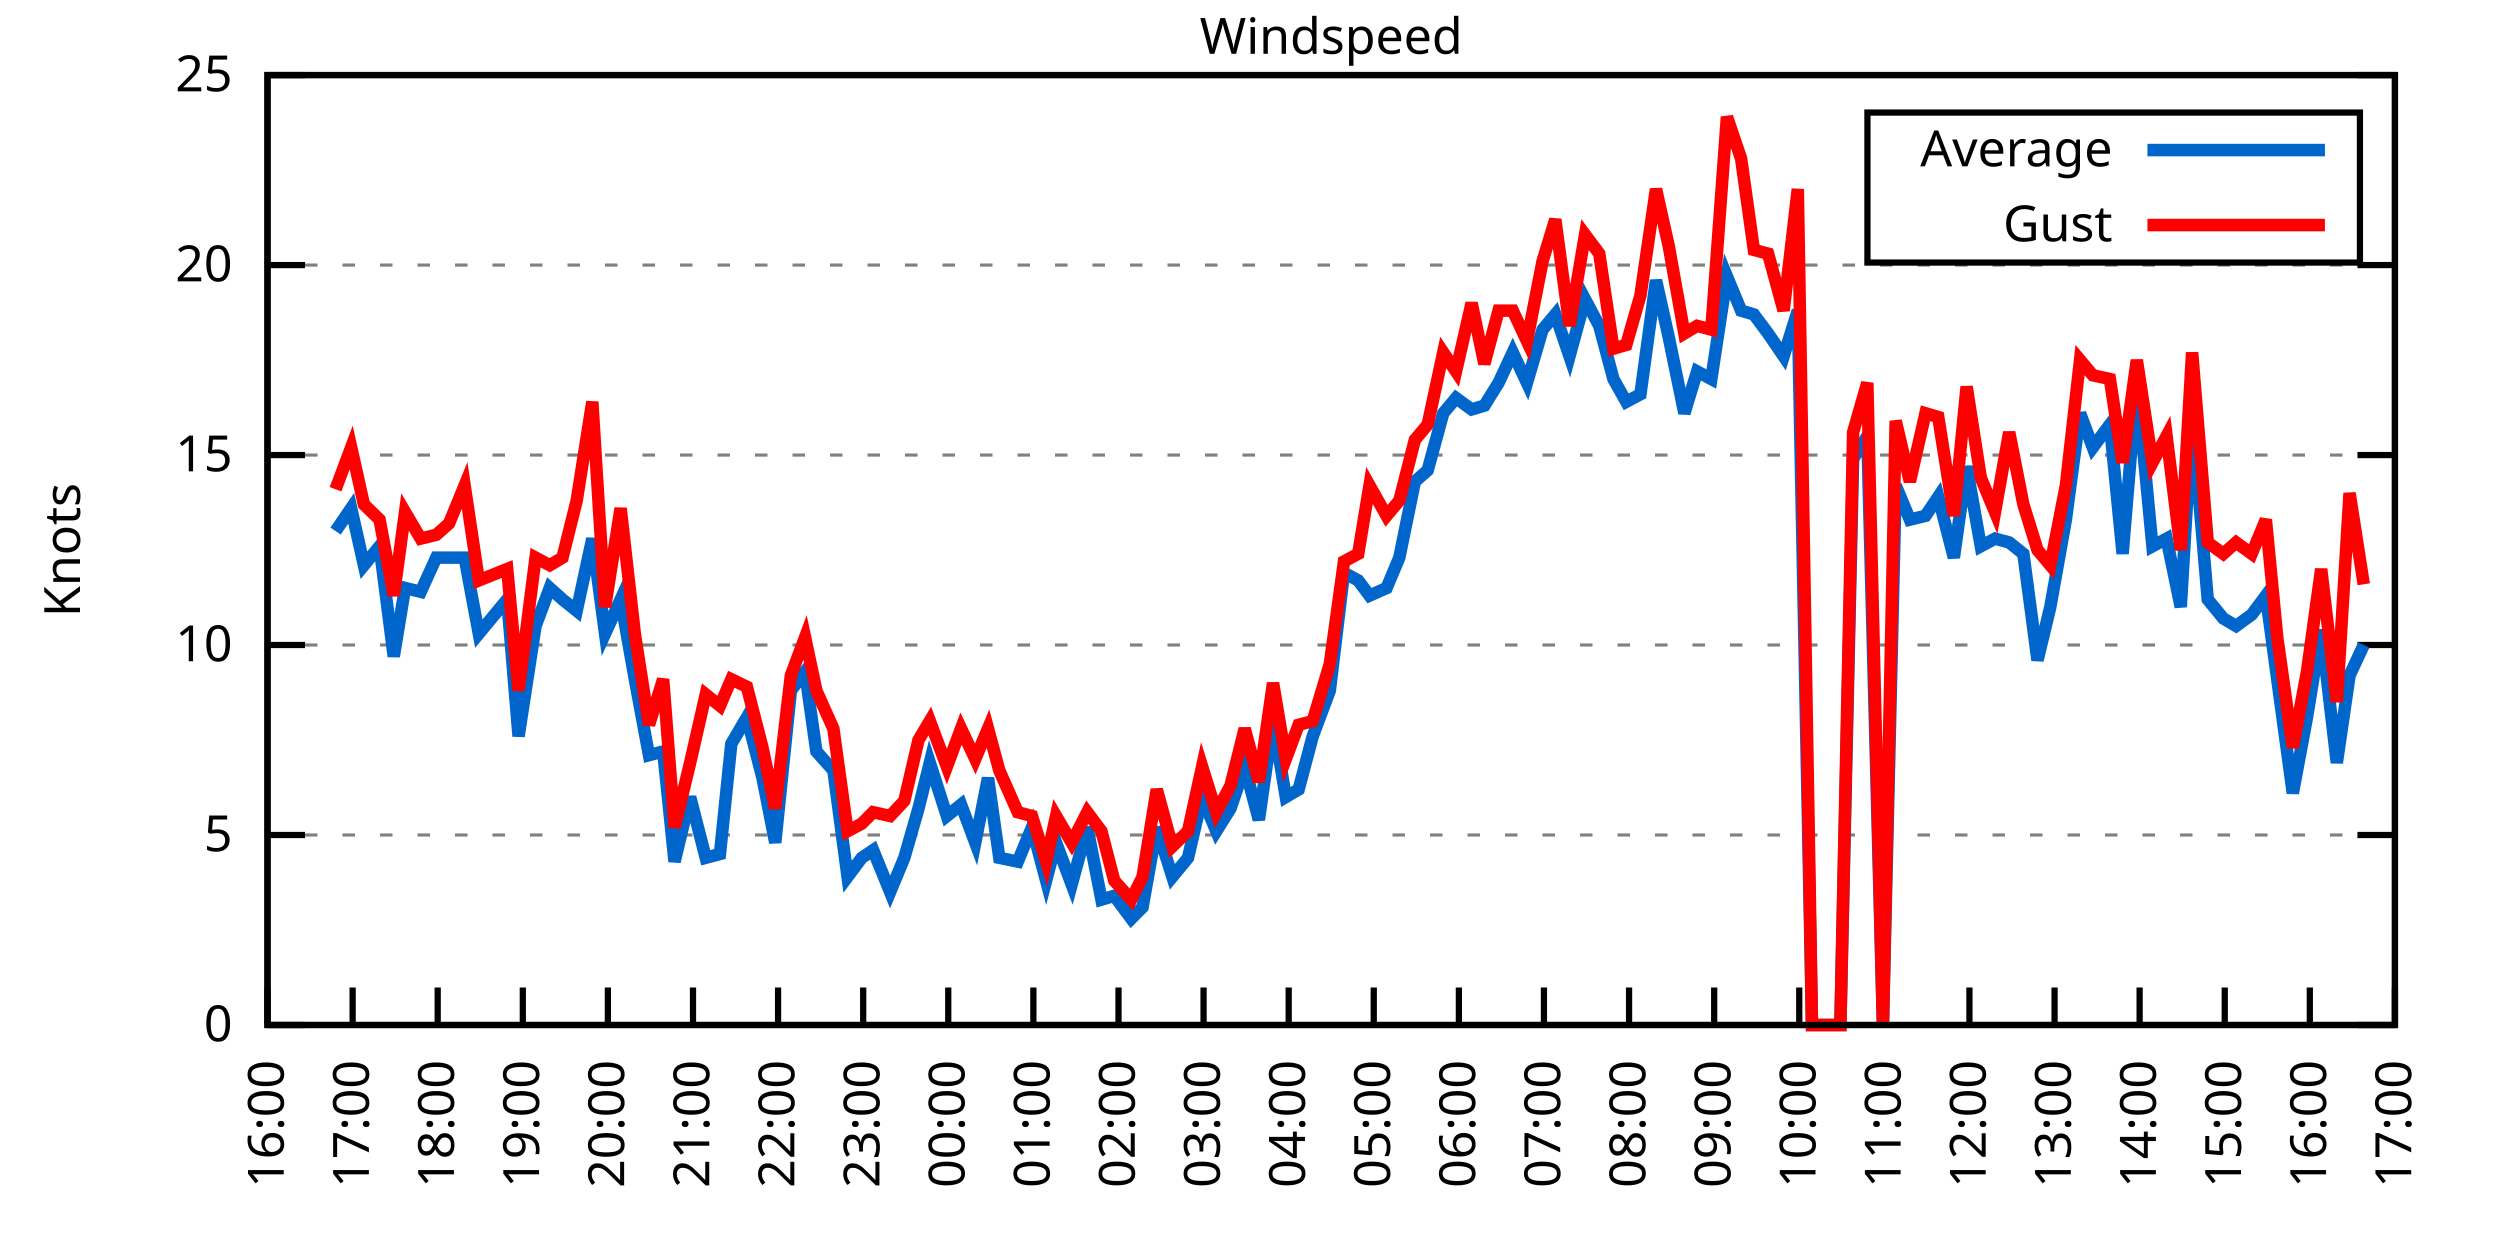
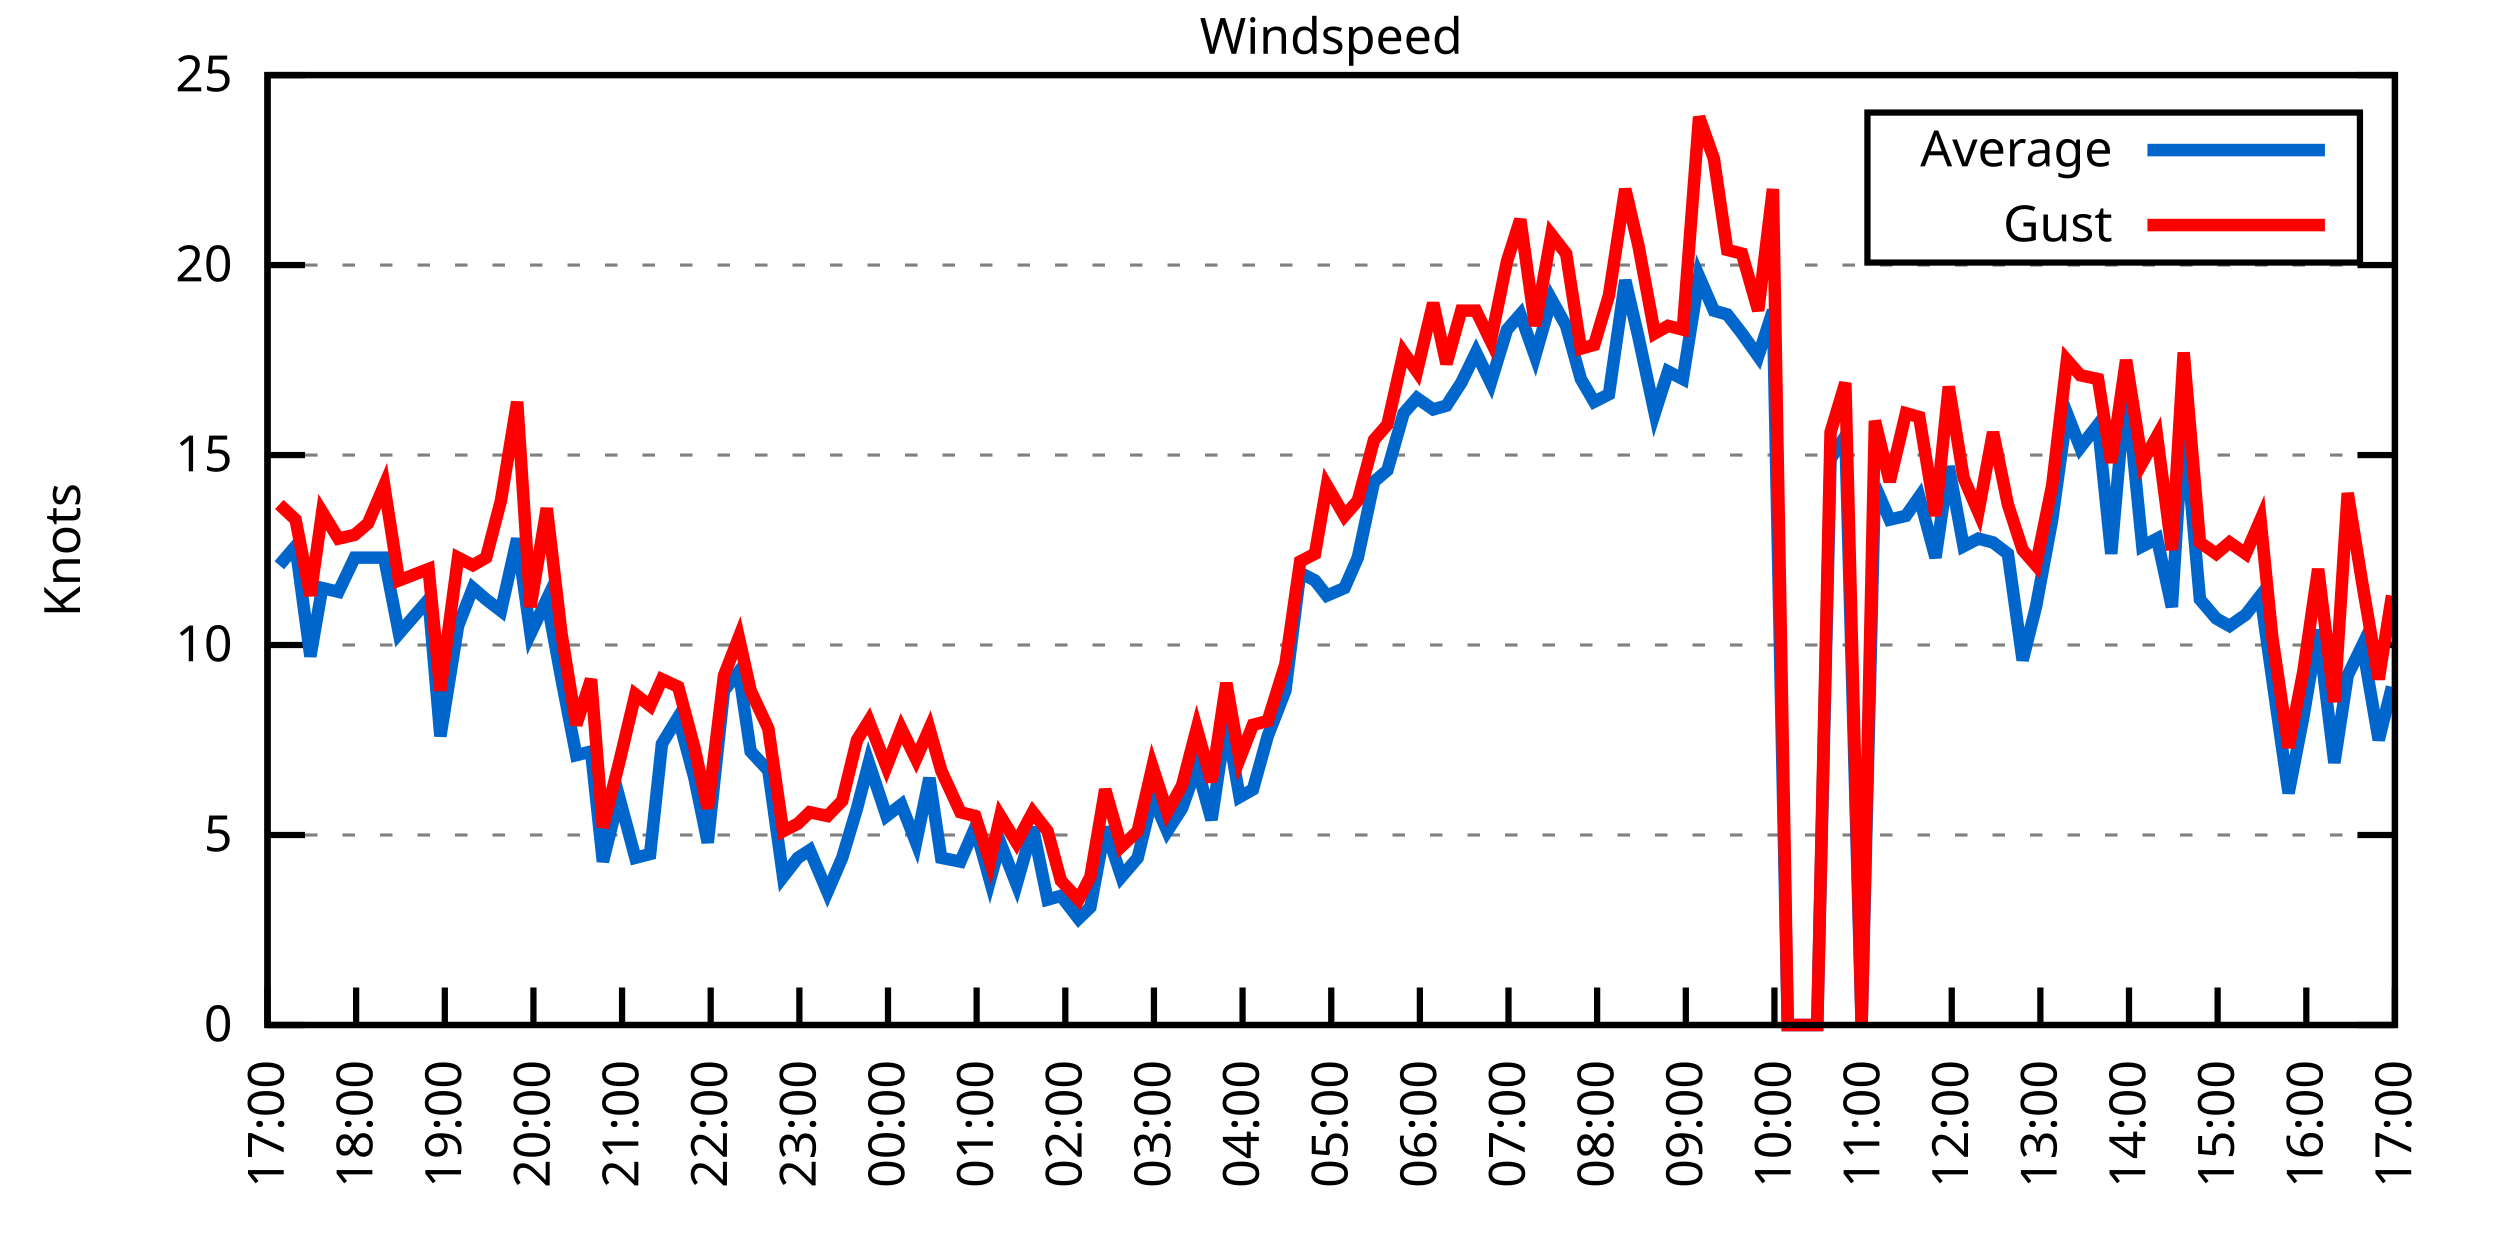
<svg xmlns="http://www.w3.org/2000/svg" xmlns:xlink="http://www.w3.org/1999/xlink" width="400" height="200" viewBox="0 0 400 200">
  <g id="gnuplot_canvas">
    <rect x="0" y="0" width="400" height="200" fill="none" />
    <defs>
      <circle id="gpDot" r="0.5" stroke-width="0.5" stroke="currentColor" />
      <path id="gpPt0" stroke-width="0.333" stroke="currentColor" d="M-1,0 h2 M0,-1 v2" />
      <path id="gpPt1" stroke-width="0.333" stroke="currentColor" d="M-1,-1 L1,1 M1,-1 L-1,1" />
      <path id="gpPt2" stroke-width="0.333" stroke="currentColor" d="M-1,0 L1,0 M0,-1 L0,1 M-1,-1 L1,1 M-1,1 L1,-1" />
      <rect id="gpPt3" stroke-width="0.333" stroke="currentColor" x="-1" y="-1" width="2" height="2" />
      <rect id="gpPt4" stroke-width="0.333" stroke="currentColor" fill="currentColor" x="-1" y="-1" width="2" height="2" />
      <circle id="gpPt5" stroke-width="0.333" stroke="currentColor" cx="0" cy="0" r="1" />
      <use xlink:href="#gpPt5" id="gpPt6" fill="currentColor" stroke="none" />
      <path id="gpPt7" stroke-width="0.333" stroke="currentColor" d="M0,-1.33 L-1.33,0.67 L1.33,0.67 z" />
      <use xlink:href="#gpPt7" id="gpPt8" fill="currentColor" stroke="none" />
      <use xlink:href="#gpPt7" id="gpPt9" stroke="currentColor" transform="rotate(180)" />
      <use xlink:href="#gpPt9" id="gpPt10" fill="currentColor" stroke="none" />
      <use xlink:href="#gpPt3" id="gpPt11" stroke="currentColor" transform="rotate(45)" />
      <use xlink:href="#gpPt11" id="gpPt12" fill="currentColor" stroke="none" />
      <path id="gpPt13" stroke-width="0.333" stroke="currentColor" d="M0,1.330 L1.265,0.411 L0.782,-1.067 L-0.782,-1.076 L-1.265,0.411 z" />
      <use xlink:href="#gpPt13" id="gpPt14" fill="currentColor" stroke="none" />
      <filter id="textbox" filterUnits="objectBoundingBox" x="0" y="0" height="1" width="1">
        <feFlood flood-color="white" flood-opacity="1" result="bgnd" />
        <feComposite in="SourceGraphic" in2="bgnd" operator="atop" />
      </filter>
      <filter id="greybox" filterUnits="objectBoundingBox" x="0" y="0" height="1" width="1">
        <feFlood flood-color="lightgrey" flood-opacity="1" result="grey" />
        <feComposite in="SourceGraphic" in2="grey" operator="atop" />
      </filter>
    </defs>
    <g fill="none" color="white" stroke="currentColor" stroke-width="1.00" stroke-linecap="butt" stroke-linejoin="miter">
</g>
    <g fill="none" color="black" stroke="currentColor" stroke-width="1.00" stroke-linecap="butt" stroke-linejoin="miter">
      <g stroke="none" shape-rendering="crispEdges">
        <polygon fill="rgb(255, 255, 255)" points="42.80,164.00 383.18,164.00 383.18,12.02 42.80,12.02 " />
      </g>
    </g>
    <g fill="none" color="black" stroke="currentColor" stroke-width="1.00" stroke-linecap="butt" stroke-linejoin="miter">
</g>
    <g fill="none" color="black" stroke="black" stroke-width="0.50" stroke-linecap="butt" stroke-linejoin="miter">
</g>
    <g fill="none" color="gray" stroke="currentColor" stroke-width="0.50" stroke-linecap="butt" stroke-linejoin="miter">
      <path stroke="gray" stroke-dasharray="2,4" class="gridline" d="M42.80,164.00 L383.19,164.00  " />
    </g>
    <g fill="none" color="gray" stroke="gray" stroke-width="1.00" stroke-linecap="butt" stroke-linejoin="miter">
</g>
    <g fill="none" color="black" stroke="currentColor" stroke-width="1.00" stroke-linecap="butt" stroke-linejoin="miter">
      <path stroke="black" d="M42.80,164.00 L48.80,164.00 M383.19,164.00 L377.19,164.00  " />
      <g transform="translate(37.20,166.60)" stroke="none" fill="black" font-family="Sans" font-size="8.00" text-anchor="end">
        <text>
          <tspan font-family="Sans"> 0</tspan>
        </text>
      </g>
    </g>
    <g fill="none" color="black" stroke="currentColor" stroke-width="1.00" stroke-linecap="butt" stroke-linejoin="miter">
</g>
    <g fill="none" color="black" stroke="black" stroke-width="0.50" stroke-linecap="butt" stroke-linejoin="miter">
</g>
    <g fill="none" color="gray" stroke="currentColor" stroke-width="0.50" stroke-linecap="butt" stroke-linejoin="miter">
      <path stroke="gray" stroke-dasharray="2,4" class="gridline" d="M42.80,133.60 L383.19,133.60  " />
    </g>
    <g fill="none" color="gray" stroke="gray" stroke-width="1.00" stroke-linecap="butt" stroke-linejoin="miter">
</g>
    <g fill="none" color="black" stroke="currentColor" stroke-width="1.00" stroke-linecap="butt" stroke-linejoin="miter">
      <path stroke="black" d="M42.80,133.60 L48.80,133.60 M383.19,133.60 L377.19,133.60  " />
      <g transform="translate(37.20,136.20)" stroke="none" fill="black" font-family="Sans" font-size="8.00" text-anchor="end">
        <text>
          <tspan font-family="Sans"> 5</tspan>
        </text>
      </g>
    </g>
    <g fill="none" color="black" stroke="currentColor" stroke-width="1.00" stroke-linecap="butt" stroke-linejoin="miter">
</g>
    <g fill="none" color="black" stroke="black" stroke-width="0.50" stroke-linecap="butt" stroke-linejoin="miter">
</g>
    <g fill="none" color="gray" stroke="currentColor" stroke-width="0.50" stroke-linecap="butt" stroke-linejoin="miter">
      <path stroke="gray" stroke-dasharray="2,4" class="gridline" d="M42.80,103.20 L383.19,103.20  " />
    </g>
    <g fill="none" color="gray" stroke="gray" stroke-width="1.00" stroke-linecap="butt" stroke-linejoin="miter">
</g>
    <g fill="none" color="black" stroke="currentColor" stroke-width="1.00" stroke-linecap="butt" stroke-linejoin="miter">
      <path stroke="black" d="M42.80,103.20 L48.80,103.20 M383.19,103.20 L377.19,103.20  " />
      <g transform="translate(37.20,105.80)" stroke="none" fill="black" font-family="Sans" font-size="8.00" text-anchor="end">
        <text>
          <tspan font-family="Sans"> 10</tspan>
        </text>
      </g>
    </g>
    <g fill="none" color="black" stroke="currentColor" stroke-width="1.00" stroke-linecap="butt" stroke-linejoin="miter">
</g>
    <g fill="none" color="black" stroke="black" stroke-width="0.50" stroke-linecap="butt" stroke-linejoin="miter">
</g>
    <g fill="none" color="gray" stroke="currentColor" stroke-width="0.50" stroke-linecap="butt" stroke-linejoin="miter">
      <path stroke="gray" stroke-dasharray="2,4" class="gridline" d="M42.80,72.81 L383.19,72.81  " />
    </g>
    <g fill="none" color="gray" stroke="gray" stroke-width="1.00" stroke-linecap="butt" stroke-linejoin="miter">
</g>
    <g fill="none" color="black" stroke="currentColor" stroke-width="1.00" stroke-linecap="butt" stroke-linejoin="miter">
      <path stroke="black" d="M42.80,72.81 L48.80,72.81 M383.19,72.81 L377.19,72.81  " />
      <g transform="translate(37.20,75.41)" stroke="none" fill="black" font-family="Sans" font-size="8.00" text-anchor="end">
        <text>
          <tspan font-family="Sans"> 15</tspan>
        </text>
      </g>
    </g>
    <g fill="none" color="black" stroke="currentColor" stroke-width="1.00" stroke-linecap="butt" stroke-linejoin="miter">
</g>
    <g fill="none" color="black" stroke="black" stroke-width="0.50" stroke-linecap="butt" stroke-linejoin="miter">
</g>
    <g fill="none" color="gray" stroke="currentColor" stroke-width="0.50" stroke-linecap="butt" stroke-linejoin="miter">
      <path stroke="gray" stroke-dasharray="2,4" class="gridline" d="M42.80,42.41 L383.19,42.41  " />
    </g>
    <g fill="none" color="gray" stroke="gray" stroke-width="1.00" stroke-linecap="butt" stroke-linejoin="miter">
</g>
    <g fill="none" color="black" stroke="currentColor" stroke-width="1.00" stroke-linecap="butt" stroke-linejoin="miter">
      <path stroke="black" d="M42.80,42.41 L48.80,42.41 M383.19,42.41 L377.19,42.41  " />
      <g transform="translate(37.20,45.01)" stroke="none" fill="black" font-family="Sans" font-size="8.00" text-anchor="end">
        <text>
          <tspan font-family="Sans"> 20</tspan>
        </text>
      </g>
    </g>
    <g fill="none" color="black" stroke="currentColor" stroke-width="1.00" stroke-linecap="butt" stroke-linejoin="miter">
</g>
    <g fill="none" color="black" stroke="black" stroke-width="0.50" stroke-linecap="butt" stroke-linejoin="miter">
</g>
    <g fill="none" color="gray" stroke="currentColor" stroke-width="0.50" stroke-linecap="butt" stroke-linejoin="miter">
      <path stroke="gray" stroke-dasharray="2,4" class="gridline" d="M42.80,12.01 L383.19,12.01  " />
    </g>
    <g fill="none" color="gray" stroke="gray" stroke-width="1.00" stroke-linecap="butt" stroke-linejoin="miter">
</g>
    <g fill="none" color="black" stroke="currentColor" stroke-width="1.00" stroke-linecap="butt" stroke-linejoin="miter">
      <path stroke="black" d="M42.80,12.01 L48.80,12.01 M383.19,12.01 L377.19,12.01  " />
      <g transform="translate(37.20,14.61)" stroke="none" fill="black" font-family="Sans" font-size="8.00" text-anchor="end">
        <text>
          <tspan font-family="Sans"> 25</tspan>
        </text>
      </g>
    </g>
    <g fill="none" color="black" stroke="currentColor" stroke-width="1.00" stroke-linecap="butt" stroke-linejoin="miter">
      <path stroke="black" d="M42.80,164.00 L42.80,158.00  " />
      <g transform="translate(45.40,169.60) rotate(270.00)" stroke="none" fill="black" font-family="Sans" font-size="8.00" text-anchor="end">
        <text>
-           <tspan font-family="Sans">16:00</tspan>
-         </text>
-       </g>
-     </g>
-     <g fill="none" color="black" stroke="currentColor" stroke-width="1.00" stroke-linecap="butt" stroke-linejoin="miter">
-       <path stroke="black" d="M56.42,164.00 L56.42,158.00  " />
-       <g transform="translate(59.02,169.60) rotate(270.00)" stroke="none" fill="black" font-family="Sans" font-size="8.00" text-anchor="end">
-         <text>
          <tspan font-family="Sans">17:00</tspan>
        </text>
      </g>
    </g>
    <g fill="none" color="black" stroke="currentColor" stroke-width="1.00" stroke-linecap="butt" stroke-linejoin="miter">
-       <path stroke="black" d="M70.03,164.00 L70.03,158.00  " />
-       <g transform="translate(72.63,169.60) rotate(270.00)" stroke="none" fill="black" font-family="Sans" font-size="8.00" text-anchor="end">
+       <path stroke="black" d="M56.98,164.00 L56.98,158.00  " />
+       <g transform="translate(59.58,169.60) rotate(270.00)" stroke="none" fill="black" font-family="Sans" font-size="8.00" text-anchor="end">
        <text>
          <tspan font-family="Sans">18:00</tspan>
        </text>
      </g>
    </g>
    <g fill="none" color="black" stroke="currentColor" stroke-width="1.00" stroke-linecap="butt" stroke-linejoin="miter">
-       <path stroke="black" d="M83.65,164.00 L83.65,158.00  " />
-       <g transform="translate(86.25,169.60) rotate(270.00)" stroke="none" fill="black" font-family="Sans" font-size="8.00" text-anchor="end">
+       <path stroke="black" d="M71.17,164.00 L71.17,158.00  " />
+       <g transform="translate(73.77,169.60) rotate(270.00)" stroke="none" fill="black" font-family="Sans" font-size="8.00" text-anchor="end">
        <text>
          <tspan font-family="Sans">19:00</tspan>
        </text>
      </g>
    </g>
    <g fill="none" color="black" stroke="currentColor" stroke-width="1.00" stroke-linecap="butt" stroke-linejoin="miter">
-       <path stroke="black" d="M97.26,164.00 L97.26,158.00  " />
-       <g transform="translate(99.86,169.60) rotate(270.00)" stroke="none" fill="black" font-family="Sans" font-size="8.00" text-anchor="end">
+       <path stroke="black" d="M85.35,164.00 L85.35,158.00  " />
+       <g transform="translate(87.95,169.60) rotate(270.00)" stroke="none" fill="black" font-family="Sans" font-size="8.00" text-anchor="end">
        <text>
          <tspan font-family="Sans">20:00</tspan>
        </text>
      </g>
    </g>
    <g fill="none" color="black" stroke="currentColor" stroke-width="1.00" stroke-linecap="butt" stroke-linejoin="miter">
-       <path stroke="black" d="M110.88,164.00 L110.88,158.00  " />
-       <g transform="translate(113.48,169.60) rotate(270.00)" stroke="none" fill="black" font-family="Sans" font-size="8.00" text-anchor="end">
+       <path stroke="black" d="M99.53,164.00 L99.53,158.00  " />
+       <g transform="translate(102.13,169.60) rotate(270.00)" stroke="none" fill="black" font-family="Sans" font-size="8.00" text-anchor="end">
        <text>
          <tspan font-family="Sans">21:00</tspan>
        </text>
      </g>
    </g>
    <g fill="none" color="black" stroke="currentColor" stroke-width="1.00" stroke-linecap="butt" stroke-linejoin="miter">
-       <path stroke="black" d="M124.49,164.00 L124.49,158.00  " />
-       <g transform="translate(127.09,169.60) rotate(270.00)" stroke="none" fill="black" font-family="Sans" font-size="8.00" text-anchor="end">
+       <path stroke="black" d="M113.71,164.00 L113.71,158.00  " />
+       <g transform="translate(116.31,169.60) rotate(270.00)" stroke="none" fill="black" font-family="Sans" font-size="8.00" text-anchor="end">
        <text>
          <tspan font-family="Sans">22:00</tspan>
        </text>
      </g>
    </g>
    <g fill="none" color="black" stroke="currentColor" stroke-width="1.00" stroke-linecap="butt" stroke-linejoin="miter">
-       <path stroke="black" d="M138.11,164.00 L138.11,158.00  " />
-       <g transform="translate(140.71,169.60) rotate(270.00)" stroke="none" fill="black" font-family="Sans" font-size="8.00" text-anchor="end">
+       <path stroke="black" d="M127.90,164.00 L127.90,158.00  " />
+       <g transform="translate(130.50,169.60) rotate(270.00)" stroke="none" fill="black" font-family="Sans" font-size="8.00" text-anchor="end">
        <text>
          <tspan font-family="Sans">23:00</tspan>
        </text>
      </g>
    </g>
    <g fill="none" color="black" stroke="currentColor" stroke-width="1.00" stroke-linecap="butt" stroke-linejoin="miter">
-       <path stroke="black" d="M151.72,164.00 L151.72,158.00  " />
-       <g transform="translate(154.32,169.60) rotate(270.00)" stroke="none" fill="black" font-family="Sans" font-size="8.00" text-anchor="end">
+       <path stroke="black" d="M142.08,164.00 L142.08,158.00  " />
+       <g transform="translate(144.68,169.60) rotate(270.00)" stroke="none" fill="black" font-family="Sans" font-size="8.00" text-anchor="end">
        <text>
          <tspan font-family="Sans">00:00</tspan>
        </text>
      </g>
    </g>
    <g fill="none" color="black" stroke="currentColor" stroke-width="1.00" stroke-linecap="butt" stroke-linejoin="miter">
-       <path stroke="black" d="M165.34,164.00 L165.34,158.00  " />
-       <g transform="translate(167.94,169.60) rotate(270.00)" stroke="none" fill="black" font-family="Sans" font-size="8.00" text-anchor="end">
+       <path stroke="black" d="M156.26,164.00 L156.26,158.00  " />
+       <g transform="translate(158.86,169.60) rotate(270.00)" stroke="none" fill="black" font-family="Sans" font-size="8.00" text-anchor="end">
        <text>
          <tspan font-family="Sans">01:00</tspan>
        </text>
      </g>
    </g>
    <g fill="none" color="black" stroke="currentColor" stroke-width="1.00" stroke-linecap="butt" stroke-linejoin="miter">
-       <path stroke="black" d="M178.96,164.00 L178.96,158.00  " />
-       <g transform="translate(181.56,169.60) rotate(270.00)" stroke="none" fill="black" font-family="Sans" font-size="8.00" text-anchor="end">
+       <path stroke="black" d="M170.45,164.00 L170.45,158.00  " />
+       <g transform="translate(173.05,169.60) rotate(270.00)" stroke="none" fill="black" font-family="Sans" font-size="8.00" text-anchor="end">
        <text>
          <tspan font-family="Sans">02:00</tspan>
        </text>
      </g>
    </g>
    <g fill="none" color="black" stroke="currentColor" stroke-width="1.00" stroke-linecap="butt" stroke-linejoin="miter">
-       <path stroke="black" d="M192.57,164.00 L192.57,158.00  " />
-       <g transform="translate(195.17,169.60) rotate(270.00)" stroke="none" fill="black" font-family="Sans" font-size="8.00" text-anchor="end">
+       <path stroke="black" d="M184.63,164.00 L184.63,158.00  " />
+       <g transform="translate(187.23,169.60) rotate(270.00)" stroke="none" fill="black" font-family="Sans" font-size="8.00" text-anchor="end">
        <text>
          <tspan font-family="Sans">03:00</tspan>
        </text>
      </g>
    </g>
    <g fill="none" color="black" stroke="currentColor" stroke-width="1.00" stroke-linecap="butt" stroke-linejoin="miter">
-       <path stroke="black" d="M206.19,164.00 L206.19,158.00  " />
-       <g transform="translate(208.79,169.60) rotate(270.00)" stroke="none" fill="black" font-family="Sans" font-size="8.00" text-anchor="end">
+       <path stroke="black" d="M198.81,164.00 L198.81,158.00  " />
+       <g transform="translate(201.41,169.60) rotate(270.00)" stroke="none" fill="black" font-family="Sans" font-size="8.00" text-anchor="end">
        <text>
          <tspan font-family="Sans">04:00</tspan>
        </text>
      </g>
    </g>
    <g fill="none" color="black" stroke="currentColor" stroke-width="1.00" stroke-linecap="butt" stroke-linejoin="miter">
-       <path stroke="black" d="M219.80,164.00 L219.80,158.00  " />
-       <g transform="translate(222.40,169.60) rotate(270.00)" stroke="none" fill="black" font-family="Sans" font-size="8.00" text-anchor="end">
+       <path stroke="black" d="M213.00,164.00 L213.00,158.00  " />
+       <g transform="translate(215.60,169.60) rotate(270.00)" stroke="none" fill="black" font-family="Sans" font-size="8.00" text-anchor="end">
        <text>
          <tspan font-family="Sans">05:00</tspan>
        </text>
      </g>
    </g>
    <g fill="none" color="black" stroke="currentColor" stroke-width="1.00" stroke-linecap="butt" stroke-linejoin="miter">
-       <path stroke="black" d="M233.42,164.00 L233.42,158.00  " />
-       <g transform="translate(236.02,169.60) rotate(270.00)" stroke="none" fill="black" font-family="Sans" font-size="8.00" text-anchor="end">
+       <path stroke="black" d="M227.18,164.00 L227.18,158.00  " />
+       <g transform="translate(229.78,169.60) rotate(270.00)" stroke="none" fill="black" font-family="Sans" font-size="8.00" text-anchor="end">
        <text>
          <tspan font-family="Sans">06:00</tspan>
        </text>
      </g>
    </g>
    <g fill="none" color="black" stroke="currentColor" stroke-width="1.00" stroke-linecap="butt" stroke-linejoin="miter">
-       <path stroke="black" d="M247.03,164.00 L247.03,158.00  " />
-       <g transform="translate(249.63,169.60) rotate(270.00)" stroke="none" fill="black" font-family="Sans" font-size="8.00" text-anchor="end">
+       <path stroke="black" d="M241.36,164.00 L241.36,158.00  " />
+       <g transform="translate(243.96,169.60) rotate(270.00)" stroke="none" fill="black" font-family="Sans" font-size="8.00" text-anchor="end">
        <text>
          <tspan font-family="Sans">07:00</tspan>
        </text>
      </g>
    </g>
    <g fill="none" color="black" stroke="currentColor" stroke-width="1.00" stroke-linecap="butt" stroke-linejoin="miter">
-       <path stroke="black" d="M260.65,164.00 L260.65,158.00  " />
-       <g transform="translate(263.25,169.60) rotate(270.00)" stroke="none" fill="black" font-family="Sans" font-size="8.00" text-anchor="end">
+       <path stroke="black" d="M255.54,164.00 L255.54,158.00  " />
+       <g transform="translate(258.14,169.60) rotate(270.00)" stroke="none" fill="black" font-family="Sans" font-size="8.00" text-anchor="end">
        <text>
          <tspan font-family="Sans">08:00</tspan>
        </text>
      </g>
    </g>
    <g fill="none" color="black" stroke="currentColor" stroke-width="1.00" stroke-linecap="butt" stroke-linejoin="miter">
-       <path stroke="black" d="M274.27,164.00 L274.27,158.00  " />
-       <g transform="translate(276.87,169.60) rotate(270.00)" stroke="none" fill="black" font-family="Sans" font-size="8.00" text-anchor="end">
+       <path stroke="black" d="M269.73,164.00 L269.73,158.00  " />
+       <g transform="translate(272.33,169.60) rotate(270.00)" stroke="none" fill="black" font-family="Sans" font-size="8.00" text-anchor="end">
        <text>
          <tspan font-family="Sans">09:00</tspan>
        </text>
      </g>
    </g>
    <g fill="none" color="black" stroke="currentColor" stroke-width="1.00" stroke-linecap="butt" stroke-linejoin="miter">
-       <path stroke="black" d="M287.88,164.00 L287.88,158.00  " />
-       <g transform="translate(290.48,169.60) rotate(270.00)" stroke="none" fill="black" font-family="Sans" font-size="8.00" text-anchor="end">
+       <path stroke="black" d="M283.91,164.00 L283.91,158.00  " />
+       <g transform="translate(286.51,169.60) rotate(270.00)" stroke="none" fill="black" font-family="Sans" font-size="8.00" text-anchor="end">
        <text>
          <tspan font-family="Sans">10:00</tspan>
        </text>
      </g>
    </g>
    <g fill="none" color="black" stroke="currentColor" stroke-width="1.00" stroke-linecap="butt" stroke-linejoin="miter">
-       <path stroke="black" d="M301.50,164.00 L301.50,158.00  " />
-       <g transform="translate(304.10,169.60) rotate(270.00)" stroke="none" fill="black" font-family="Sans" font-size="8.00" text-anchor="end">
+       <path stroke="black" d="M298.09,164.00 L298.09,158.00  " />
+       <g transform="translate(300.69,169.60) rotate(270.00)" stroke="none" fill="black" font-family="Sans" font-size="8.00" text-anchor="end">
        <text>
          <tspan font-family="Sans">11:00</tspan>
        </text>
      </g>
    </g>
    <g fill="none" color="black" stroke="currentColor" stroke-width="1.00" stroke-linecap="butt" stroke-linejoin="miter">
-       <path stroke="black" d="M315.11,164.00 L315.11,158.00  " />
-       <g transform="translate(317.71,169.60) rotate(270.00)" stroke="none" fill="black" font-family="Sans" font-size="8.00" text-anchor="end">
+       <path stroke="black" d="M312.28,164.00 L312.28,158.00  " />
+       <g transform="translate(314.88,169.60) rotate(270.00)" stroke="none" fill="black" font-family="Sans" font-size="8.00" text-anchor="end">
        <text>
          <tspan font-family="Sans">12:00</tspan>
        </text>
      </g>
    </g>
    <g fill="none" color="black" stroke="currentColor" stroke-width="1.00" stroke-linecap="butt" stroke-linejoin="miter">
-       <path stroke="black" d="M328.73,164.00 L328.73,158.00  " />
-       <g transform="translate(331.33,169.60) rotate(270.00)" stroke="none" fill="black" font-family="Sans" font-size="8.00" text-anchor="end">
+       <path stroke="black" d="M326.46,164.00 L326.46,158.00  " />
+       <g transform="translate(329.06,169.60) rotate(270.00)" stroke="none" fill="black" font-family="Sans" font-size="8.00" text-anchor="end">
        <text>
          <tspan font-family="Sans">13:00</tspan>
        </text>
      </g>
    </g>
    <g fill="none" color="black" stroke="currentColor" stroke-width="1.00" stroke-linecap="butt" stroke-linejoin="miter">
-       <path stroke="black" d="M342.34,164.00 L342.34,158.00  " />
-       <g transform="translate(344.94,169.60) rotate(270.00)" stroke="none" fill="black" font-family="Sans" font-size="8.00" text-anchor="end">
+       <path stroke="black" d="M340.64,164.00 L340.64,158.00  " />
+       <g transform="translate(343.24,169.60) rotate(270.00)" stroke="none" fill="black" font-family="Sans" font-size="8.00" text-anchor="end">
        <text>
          <tspan font-family="Sans">14:00</tspan>
        </text>
      </g>
    </g>
    <g fill="none" color="black" stroke="currentColor" stroke-width="1.00" stroke-linecap="butt" stroke-linejoin="miter">
-       <path stroke="black" d="M355.96,164.00 L355.96,158.00  " />
-       <g transform="translate(358.56,169.60) rotate(270.00)" stroke="none" fill="black" font-family="Sans" font-size="8.00" text-anchor="end">
+       <path stroke="black" d="M354.82,164.00 L354.82,158.00  " />
+       <g transform="translate(357.42,169.60) rotate(270.00)" stroke="none" fill="black" font-family="Sans" font-size="8.00" text-anchor="end">
        <text>
          <tspan font-family="Sans">15:00</tspan>
        </text>
      </g>
    </g>
    <g fill="none" color="black" stroke="currentColor" stroke-width="1.00" stroke-linecap="butt" stroke-linejoin="miter">
-       <path stroke="black" d="M369.57,164.00 L369.57,158.00  " />
-       <g transform="translate(372.17,169.60) rotate(270.00)" stroke="none" fill="black" font-family="Sans" font-size="8.00" text-anchor="end">
+       <path stroke="black" d="M369.01,164.00 L369.01,158.00  " />
+       <g transform="translate(371.61,169.60) rotate(270.00)" stroke="none" fill="black" font-family="Sans" font-size="8.00" text-anchor="end">
        <text>
          <tspan font-family="Sans">16:00</tspan>
        </text>
      </g>
    </g>
    <g fill="none" color="black" stroke="currentColor" stroke-width="1.00" stroke-linecap="butt" stroke-linejoin="miter">
      <path stroke="black" d="M383.19,164.00 L383.19,158.00  " />
      <g transform="translate(385.79,169.60) rotate(270.00)" stroke="none" fill="black" font-family="Sans" font-size="8.00" text-anchor="end">
        <text>
          <tspan font-family="Sans">17:00</tspan>
        </text>
      </g>
    </g>
    <g fill="none" color="black" stroke="currentColor" stroke-width="1.00" stroke-linecap="butt" stroke-linejoin="miter">
</g>
    <g fill="none" color="black" stroke="currentColor" stroke-width="1.00" stroke-linecap="butt" stroke-linejoin="miter">
      <path stroke="black" d="M42.80,12.01 L42.80,164.00 L383.19,164.00 L383.19,12.01 L42.80,12.01 Z  " />
    </g>
    <g fill="none" color="black" stroke="currentColor" stroke-width="1.00" stroke-linecap="butt" stroke-linejoin="miter">
</g>
    <g fill="none" color="black" stroke="currentColor" stroke-width="1.00" stroke-linecap="butt" stroke-linejoin="miter">
      <path stroke="black" d="M298.79,42.01 L298.79,18.01 L377.59,18.01 L377.59,42.01 L298.79,42.01 Z  " />
    </g>
    <g id="Windspeed_plot_1">
      <g fill="none" color="white" stroke="black" stroke-width="2.00" stroke-linecap="butt" stroke-linejoin="miter">
</g>
      <g fill="none" color="black" stroke="currentColor" stroke-width="2.00" stroke-linecap="butt" stroke-linejoin="miter">
        <g transform="translate(337.99,26.61)" stroke="none" fill="black" font-family="Sans" font-size="8.00" text-anchor="end">
          <text>
            <tspan font-family="Sans">Average</tspan>
          </text>
        </g>
      </g>
      <g fill="none" color="black" stroke="currentColor" stroke-width="2.00" stroke-linecap="butt" stroke-linejoin="miter">
-         <path stroke="rgb(  0, 102, 204)" d="M343.59,24.01 L371.99,24.01 M53.69,84.97 L56.19,81.32 L58.23,90.44 L60.73,87.40 L63.00,105.03 L64.81,94.08   L67.31,94.69 L69.80,89.22 L71.85,89.22 L74.34,89.22 L76.61,101.38 L81.15,95.91 L82.97,117.80 L85.69,100.16   L87.96,94.08 L90.00,95.91 L92.27,97.73 L94.77,86.18 L96.81,101.38 L99.30,95.91 L101.57,108.68 L103.84,120.83   L106.11,120.23 L107.93,137.86 L110.42,127.52 L112.92,137.25 L115.19,136.64 L117.01,119.01 L119.50,114.76 L122.00,124.48   L124.04,134.82 L126.54,110.50 L128.81,107.46 L130.62,120.23 L133.34,123.27 L135.61,140.29 L137.88,137.25 L139.70,136.03   L142.42,142.72 L144.69,137.25 L146.96,129.35 L148.77,122.05 L151.50,130.56 L153.77,128.74 L156.04,134.82 L158.08,124.48   L159.89,137.25 L162.84,137.86 L165.11,132.39 L167.38,140.90 L168.97,134.82 L171.47,141.51 L173.96,132.39 L176.23,143.94   L178.28,143.33 L181.00,146.98 L182.81,145.15 L185.08,132.39 L187.58,140.29 L190.08,137.25 L192.34,127.52 L194.61,132.99   L196.88,129.35 L199.15,122.66 L201.42,131.17 L203.69,115.36 L205.73,127.52 L207.78,126.31 L210.04,117.80 L212.77,110.50   L215.04,91.65 L217.31,92.87 L219.12,95.30 L221.85,94.08 L223.89,89.22 L226.38,77.06 L228.43,75.24 L230.92,66.12   L232.96,63.69 L235.46,65.51 L237.50,64.90 L239.77,61.25 L242.04,56.39 L244.31,61.25 L246.81,52.74 L248.85,50.31   L251.12,57.00 L253.61,47.88 L255.88,52.14 L258.15,60.65 L260.20,64.29 L262.47,63.08 L264.96,44.84 L267.00,53.96   L269.50,66.12 L271.54,59.43 L273.81,60.65 L276.31,44.23 L278.58,49.70 L280.62,50.31 L282.89,53.35 L285.38,57.00   L287.65,49.70 L289.92,164.00 L292.19,164.00 L294.46,164.00 L296.50,73.41 L298.77,69.77 L301.27,164.00 L303.31,77.67   L305.58,83.14 L308.08,82.53 L310.12,79.49 L312.62,89.22 L314.66,74.63 L316.93,87.40 L319.20,86.18 L321.47,86.79   L323.74,88.61 L326.00,105.64 L328.05,97.12 L330.54,83.14 L332.81,66.12 L334.85,71.59 L337.58,67.94 L339.62,88.61   L341.89,61.25 L344.39,87.40 L346.65,86.18 L348.92,97.12 L350.74,66.73 L353.24,95.91 L355.73,98.95 L357.77,100.16   L360.27,98.34 L362.54,95.30 L364.36,108.68 L366.85,126.91 L369.12,114.76 L371.39,100.77 L373.89,122.05 L375.93,108.07   L378.20,103.20  " />
+         <path stroke="rgb(  0, 102, 204)" d="M343.59,24.01 L371.99,24.01 M44.69,90.44 L47.29,87.40 L49.66,105.03 L51.55,94.08 L54.15,94.69 L56.75,89.22   L58.87,89.22 L61.47,89.22 L63.84,101.38 L68.57,95.91 L70.46,117.80 L73.29,100.16 L75.66,94.08 L77.78,95.91   L80.15,97.73 L82.75,86.18 L84.88,101.38 L87.48,95.91 L89.84,108.68 L92.20,120.83 L94.57,120.23 L96.46,137.86   L99.06,127.52 L101.66,137.25 L104.02,136.64 L105.91,119.01 L108.51,114.76 L111.11,124.48 L113.24,134.82 L115.84,110.50   L118.21,107.46 L120.10,120.23 L122.93,123.27 L125.30,140.29 L127.66,137.25 L129.55,136.03 L132.39,142.72 L134.75,137.25   L137.12,129.35 L139.01,122.05 L141.84,130.56 L144.21,128.74 L146.57,134.82 L148.70,124.48 L150.59,137.25 L153.66,137.86   L156.03,132.39 L158.39,140.90 L160.05,134.82 L162.65,141.51 L165.25,132.39 L167.61,143.94 L169.74,143.33 L172.57,146.98   L174.46,145.15 L176.83,132.39 L179.43,140.29 L182.03,137.25 L184.39,127.52 L186.76,132.99 L189.12,129.35 L191.48,122.66   L193.85,131.17 L196.21,115.36 L198.34,127.52 L200.47,126.31 L202.83,117.80 L205.67,110.50 L208.03,91.65 L210.39,92.87   L212.29,95.30 L215.12,94.08 L217.25,89.22 L219.85,77.06 L221.98,75.24 L224.58,66.12 L226.71,63.69 L229.31,65.51   L231.43,64.90 L233.80,61.25 L236.16,56.39 L238.52,61.25 L241.12,52.74 L243.25,50.31 L245.62,57.00 L248.22,47.88   L250.58,52.14 L252.94,60.65 L255.07,64.29 L257.43,63.08 L260.04,44.84 L262.16,53.96 L264.76,66.12 L266.89,59.43   L269.25,60.65 L271.85,44.23 L274.22,49.70 L276.35,50.31 L278.71,53.35 L281.31,57.00 L283.67,49.70 L286.04,164.00   L288.40,164.00 L290.76,164.00 L292.89,73.41 L295.26,69.77 L297.86,164.00 L299.98,77.67 L302.35,83.14 L304.95,82.53   L307.08,79.49 L309.68,89.22 L311.80,74.63 L314.17,87.40 L316.53,86.18 L318.89,86.79 L321.26,88.61 L323.62,105.64   L325.75,97.12 L328.35,83.14 L330.71,66.12 L332.84,71.59 L335.68,67.94 L337.80,88.61 L340.17,61.25 L342.77,87.40   L345.13,86.18 L347.50,97.12 L349.39,66.73 L351.99,95.91 L354.59,98.95 L356.72,100.16 L359.32,98.34 L361.68,95.30   L363.57,108.68 L366.17,126.91 L368.53,114.76 L370.90,100.77 L373.50,122.05 L375.63,108.07 L377.99,103.20 L380.59,118.40   L382.72,109.89  " />
      </g>
    </g>
    <g id="Windspeed_plot_2">
      <g fill="none" color="black" stroke="currentColor" stroke-width="2.00" stroke-linecap="butt" stroke-linejoin="miter">
        <g transform="translate(337.99,38.61)" stroke="none" fill="black" font-family="Sans" font-size="8.00" text-anchor="end">
          <text>
            <tspan font-family="Sans">Gust</tspan>
          </text>
        </g>
      </g>
      <g fill="none" color="black" stroke="currentColor" stroke-width="2.00" stroke-linecap="butt" stroke-linejoin="miter">
-         <path stroke="rgb(255,   0,   0)" d="M343.59,36.01 L371.99,36.01 M53.69,78.28 L56.19,71.59 L58.23,80.71 L60.73,83.14 L63.00,95.30 L64.81,81.93   L67.31,86.18 L69.80,85.57 L71.85,83.75 L74.34,77.67 L76.61,92.87 L81.15,91.04 L82.97,110.50 L85.69,89.22   L87.96,90.44 L90.00,89.22 L92.27,80.10 L94.77,64.29 L96.81,97.12 L99.30,81.32 L101.57,101.38 L103.84,115.97   L106.11,108.68 L107.93,132.39 L110.42,122.05 L112.92,111.11 L115.19,112.93 L117.01,108.68 L119.50,109.89 L122.00,119.62   L124.04,129.35 L126.54,108.07 L128.81,101.99 L130.62,110.50 L133.34,116.58 L135.61,132.99 L137.88,131.78 L139.70,129.95   L142.42,130.56 L144.69,128.13 L146.96,118.40 L148.77,115.36 L151.50,122.66 L153.77,116.58 L156.04,121.44 L158.08,116.58   L159.89,123.27 L162.84,129.95 L165.11,130.56 L167.38,137.86 L168.97,130.56 L171.47,134.82 L173.96,129.95 L176.23,132.99   L178.28,140.90 L181.00,143.94 L182.81,140.29 L185.08,126.31 L187.58,135.43 L190.08,132.99 L192.34,122.66 L194.61,129.95   L196.88,125.70 L199.15,116.58 L201.42,125.09 L203.69,109.28 L205.73,121.44 L207.78,115.97 L210.04,115.36 L212.77,106.24   L215.04,89.83 L217.31,88.61 L219.12,77.67 L221.85,82.53 L223.89,80.10 L226.38,70.37 L228.43,67.94 L230.92,56.39   L232.96,59.43 L235.46,48.49 L237.50,58.21 L239.77,49.70 L242.04,49.70 L244.31,54.57 L246.81,41.80 L248.85,35.11   L251.12,52.14 L253.61,37.54 L255.88,40.58 L258.15,55.78 L260.20,55.18 L262.47,47.27 L264.96,30.25 L267.00,39.37   L269.50,53.35 L271.54,52.14 L273.81,52.74 L276.31,18.70 L278.58,25.39 L280.62,39.98 L282.89,40.58 L285.38,49.70   L287.65,30.25 L289.92,164.00 L292.19,164.00 L294.46,164.00 L296.50,69.16 L298.77,61.25 L301.27,164.00 L303.31,67.33   L305.58,77.06 L308.08,66.12 L310.12,66.73 L312.62,82.53 L314.66,61.86 L316.93,76.45 L319.20,81.93 L321.47,69.16   L323.74,80.71 L326.00,88.00 L328.05,90.44 L330.54,77.67 L332.81,57.61 L334.85,60.04 L337.58,60.65 L339.62,74.02   L341.89,57.61 L344.39,74.02 L346.65,69.77 L348.92,88.00 L350.74,56.39 L353.24,86.79 L355.73,88.61 L357.77,86.79   L360.27,88.61 L362.54,83.14 L364.36,101.99 L366.85,119.62 L369.12,107.46 L371.39,91.04 L373.89,112.32 L375.93,78.89   L378.20,93.48  " />
+         <path stroke="rgb(255,   0,   0)" d="M343.59,36.01 L371.99,36.01 M44.69,80.71 L47.29,83.14 L49.66,95.30 L51.55,81.93 L54.15,86.18 L56.75,85.57   L58.87,83.75 L61.47,77.67 L63.84,92.87 L68.57,91.04 L70.46,110.50 L73.29,89.22 L75.66,90.44 L77.78,89.22   L80.15,80.10 L82.75,64.29 L84.88,97.12 L87.48,81.32 L89.84,101.38 L92.20,115.97 L94.57,108.68 L96.46,132.39   L99.06,122.05 L101.66,111.11 L104.02,112.93 L105.91,108.68 L108.51,109.89 L111.11,119.62 L113.24,129.35 L115.84,108.07   L118.21,101.99 L120.10,110.50 L122.93,116.58 L125.30,132.99 L127.66,131.78 L129.55,129.95 L132.39,130.56 L134.75,128.13   L137.12,118.40 L139.01,115.36 L141.84,122.66 L144.21,116.58 L146.57,121.44 L148.70,116.58 L150.59,123.27 L153.66,129.95   L156.03,130.56 L158.39,137.86 L160.05,130.56 L162.65,134.82 L165.25,129.95 L167.61,132.99 L169.74,140.90 L172.57,143.94   L174.46,140.29 L176.83,126.31 L179.43,135.43 L182.03,132.99 L184.39,122.66 L186.76,129.95 L189.12,125.70 L191.48,116.58   L193.85,125.09 L196.21,109.28 L198.34,121.44 L200.47,115.97 L202.83,115.36 L205.67,106.24 L208.03,89.83 L210.39,88.61   L212.29,77.67 L215.12,82.53 L217.25,80.10 L219.85,70.37 L221.98,67.94 L224.58,56.39 L226.71,59.43 L229.31,48.49   L231.43,58.21 L233.80,49.70 L236.16,49.70 L238.52,54.57 L241.12,41.80 L243.25,35.11 L245.62,52.14 L248.22,37.54   L250.58,40.58 L252.94,55.78 L255.07,55.18 L257.43,47.27 L260.04,30.25 L262.16,39.37 L264.76,53.35 L266.89,52.14   L269.25,52.74 L271.85,18.70 L274.22,25.39 L276.35,39.98 L278.71,40.58 L281.31,49.70 L283.67,30.25 L286.04,164.00   L288.40,164.00 L290.76,164.00 L292.89,69.16 L295.26,61.25 L297.86,164.00 L299.98,67.33 L302.35,77.06 L304.95,66.12   L307.08,66.73 L309.68,82.53 L311.80,61.86 L314.17,76.45 L316.53,81.93 L318.89,69.16 L321.26,80.71 L323.62,88.00   L325.75,90.44 L328.35,77.67 L330.71,57.61 L332.84,60.04 L335.68,60.65 L337.80,74.02 L340.17,57.61 L342.77,74.02   L345.13,69.77 L347.50,88.00 L349.39,56.39 L351.99,86.79 L354.59,88.61 L356.72,86.79 L359.32,88.61 L361.68,83.14   L363.57,101.99 L366.17,119.62 L368.53,107.46 L370.90,91.04 L373.50,112.32 L375.63,78.89 L377.99,93.48 L380.59,108.68   L382.72,95.30  " />
      </g>
    </g>
    <g fill="none" color="black" stroke="currentColor" stroke-width="2.00" stroke-linecap="butt" stroke-linejoin="miter">
</g>
    <g fill="none" color="black" stroke="black" stroke-width="1.00" stroke-linecap="butt" stroke-linejoin="miter">
</g>
    <g fill="none" color="black" stroke="currentColor" stroke-width="1.00" stroke-linecap="butt" stroke-linejoin="miter">
      <path stroke="black" d="M42.80,12.01 L42.80,164.00 L383.19,164.00 L383.19,12.01 L42.80,12.01 Z  " />
      <g transform="translate(12.80,88.01) rotate(270.00)" stroke="none" fill="black" font-family="Sans" font-size="8.00" text-anchor="middle">
        <text>
          <tspan font-family="Sans">Knots</tspan>
        </text>
      </g>
    </g>
    <g fill="none" color="black" stroke="currentColor" stroke-width="1.00" stroke-linecap="butt" stroke-linejoin="miter">
</g>
    <g fill="none" color="black" stroke="currentColor" stroke-width="1.00" stroke-linecap="butt" stroke-linejoin="miter">
      <g transform="translate(212.99,8.61)" stroke="none" fill="black" font-family="Sans" font-size="8.00" text-anchor="middle">
        <text>
          <tspan font-family="Sans">Windspeed</tspan>
        </text>
      </g>
    </g>
    <g fill="none" color="black" stroke="currentColor" stroke-width="1.00" stroke-linecap="butt" stroke-linejoin="miter">
</g>
  </g>
</svg>
